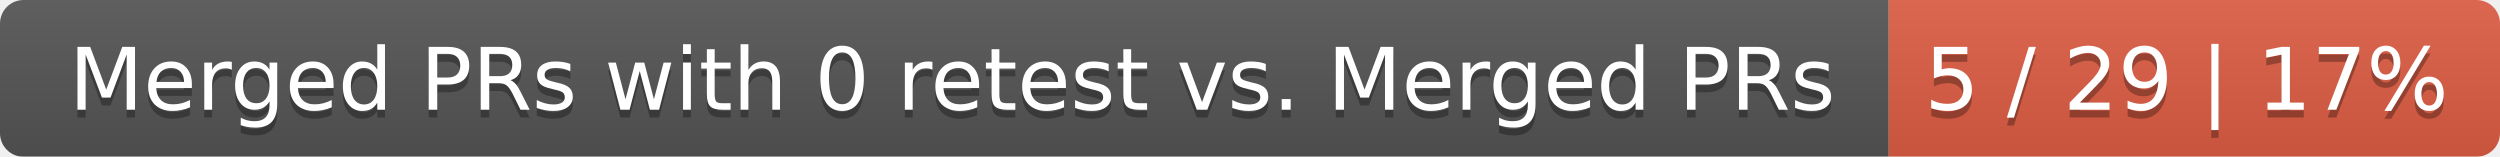
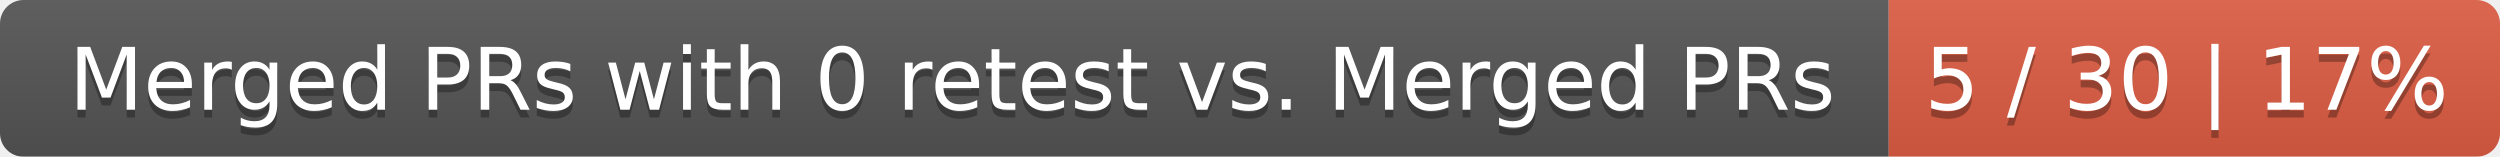
<svg xmlns="http://www.w3.org/2000/svg" width="319" height="20">
  <linearGradient id="smooth" x2="0" y2="100%">
    <stop offset="0" stop-color="#bbb" stop-opacity=".1" />
    <stop offset="1" stop-opacity=".1" />
  </linearGradient>
  <mask id="round">
    <rect width="319" height="20" rx="3" fill="#fff" />
  </mask>
  <g mask="url(#round)">
    <rect width="241" height="20" fill="#555" />
    <rect x="241" width="78" height="20" fill="#e05d44" />
    <rect width="319" height="20" fill="url(#smooth)" />
  </g>
  <g fill="#fff" text-anchor="middle" font-family="DejaVu Sans,Verdana,Geneva,sans-serif" font-size="11">
    <text x="121.5" y="15" fill="#010101" fill-opacity=".3">Merged PRs with 0 retest vs. Merged PRs</text>
    <text x="121.5" y="14">Merged PRs with 0 retest vs. Merged PRs</text>
-     <text x="279" y="15" fill="#010101" fill-opacity=".3">5 / 29 | 17%</text>
-     <text x="279" y="14">5 / 29 | 17%</text>
+     <text x="279" y="15" fill="#010101" fill-opacity=".3">5 / 30 | 17%</text>
+     <text x="279" y="14">5 / 30 | 17%</text>
  </g>
</svg>
